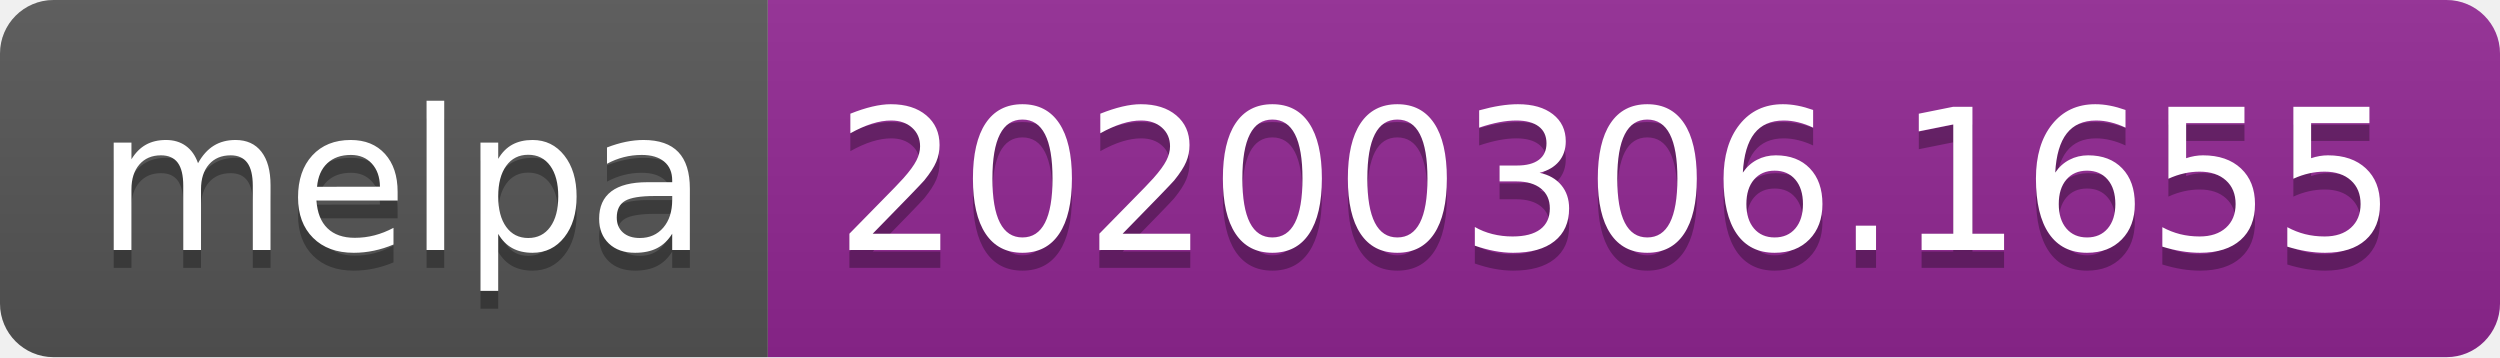
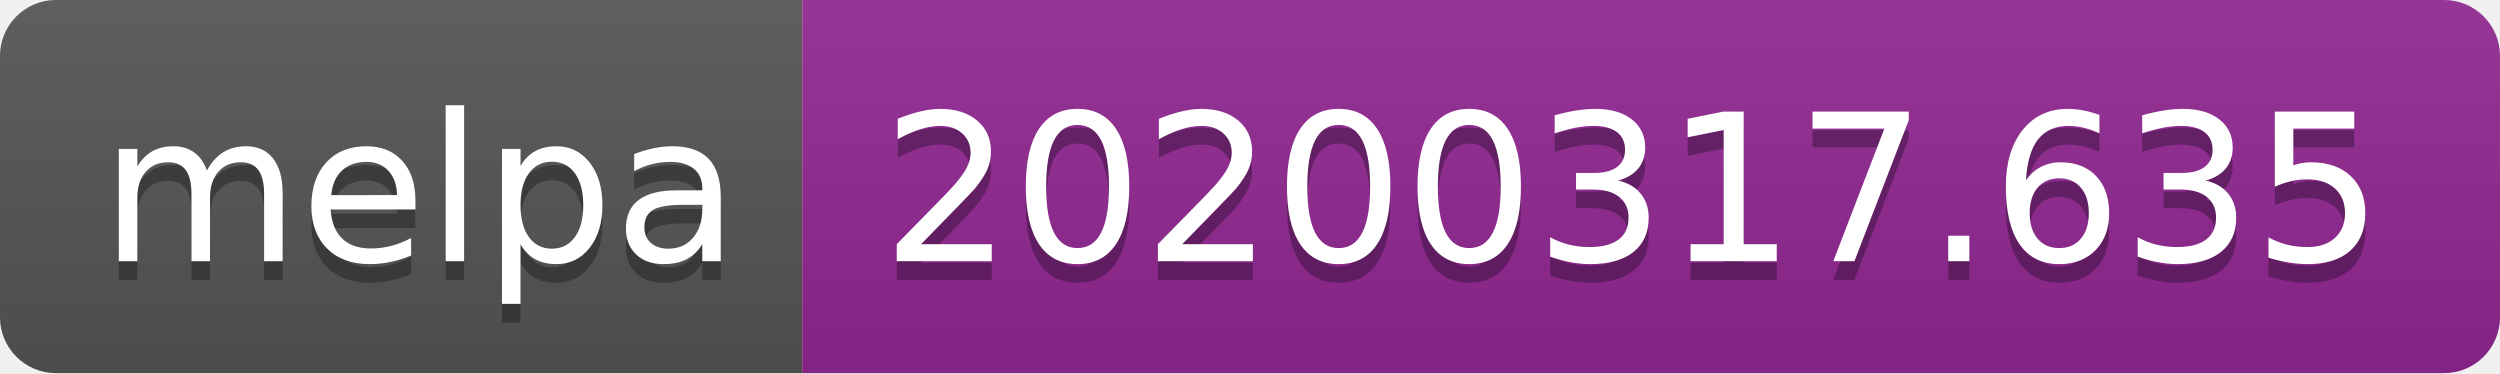
- <svg xmlns="http://www.w3.org/2000/svg" width="140" height="20">
+ <svg xmlns="http://www.w3.org/2000/svg" width="134" height="20">
  <linearGradient id="b" x2="0" y2="100%">
    <stop offset="0" stop-color="#bbb" stop-opacity=".1" />
    <stop offset="1" stop-opacity=".1" />
  </linearGradient>
  <clipPath id="a">
-     <rect width="140" height="20" rx="3" fill="#fff" />
+     <rect width="134" height="20" rx="3" fill="#fff" />
  </clipPath>
  <g clip-path="url(#a)">
    <path fill="#555" d="M0 0h43v20H0z" />
-     <path fill="#922793" d="M43 0h97v20H43z" />
-     <path fill="url(#b)" d="M0 0h140v20H0z" />
+     <path fill="#922793" d="M43 0h91v20H43z" />
+     <path fill="url(#b)" d="M0 0h134v20H0z" />
  </g>
  <g fill="#fff" text-anchor="middle" font-family="DejaVu Sans,Verdana,Geneva,sans-serif" font-size="110">
    <text x="225" y="150" fill="#010101" fill-opacity=".3" transform="scale(.1)" textLength="330">melpa</text>
    <text x="225" y="140" transform="scale(.1)" textLength="330">melpa</text>
-     <text x="905" y="150" fill="#010101" fill-opacity=".3" transform="scale(.1)" textLength="870">20200306.1655</text>
-     <text x="905" y="140" transform="scale(.1)" textLength="870">20200306.1655</text>
+     <text x="875" y="150" fill="#010101" fill-opacity=".3" transform="scale(.1)" textLength="810">20200317.635</text>
+     <text x="875" y="140" transform="scale(.1)" textLength="810">20200317.635</text>
  </g>
</svg>
